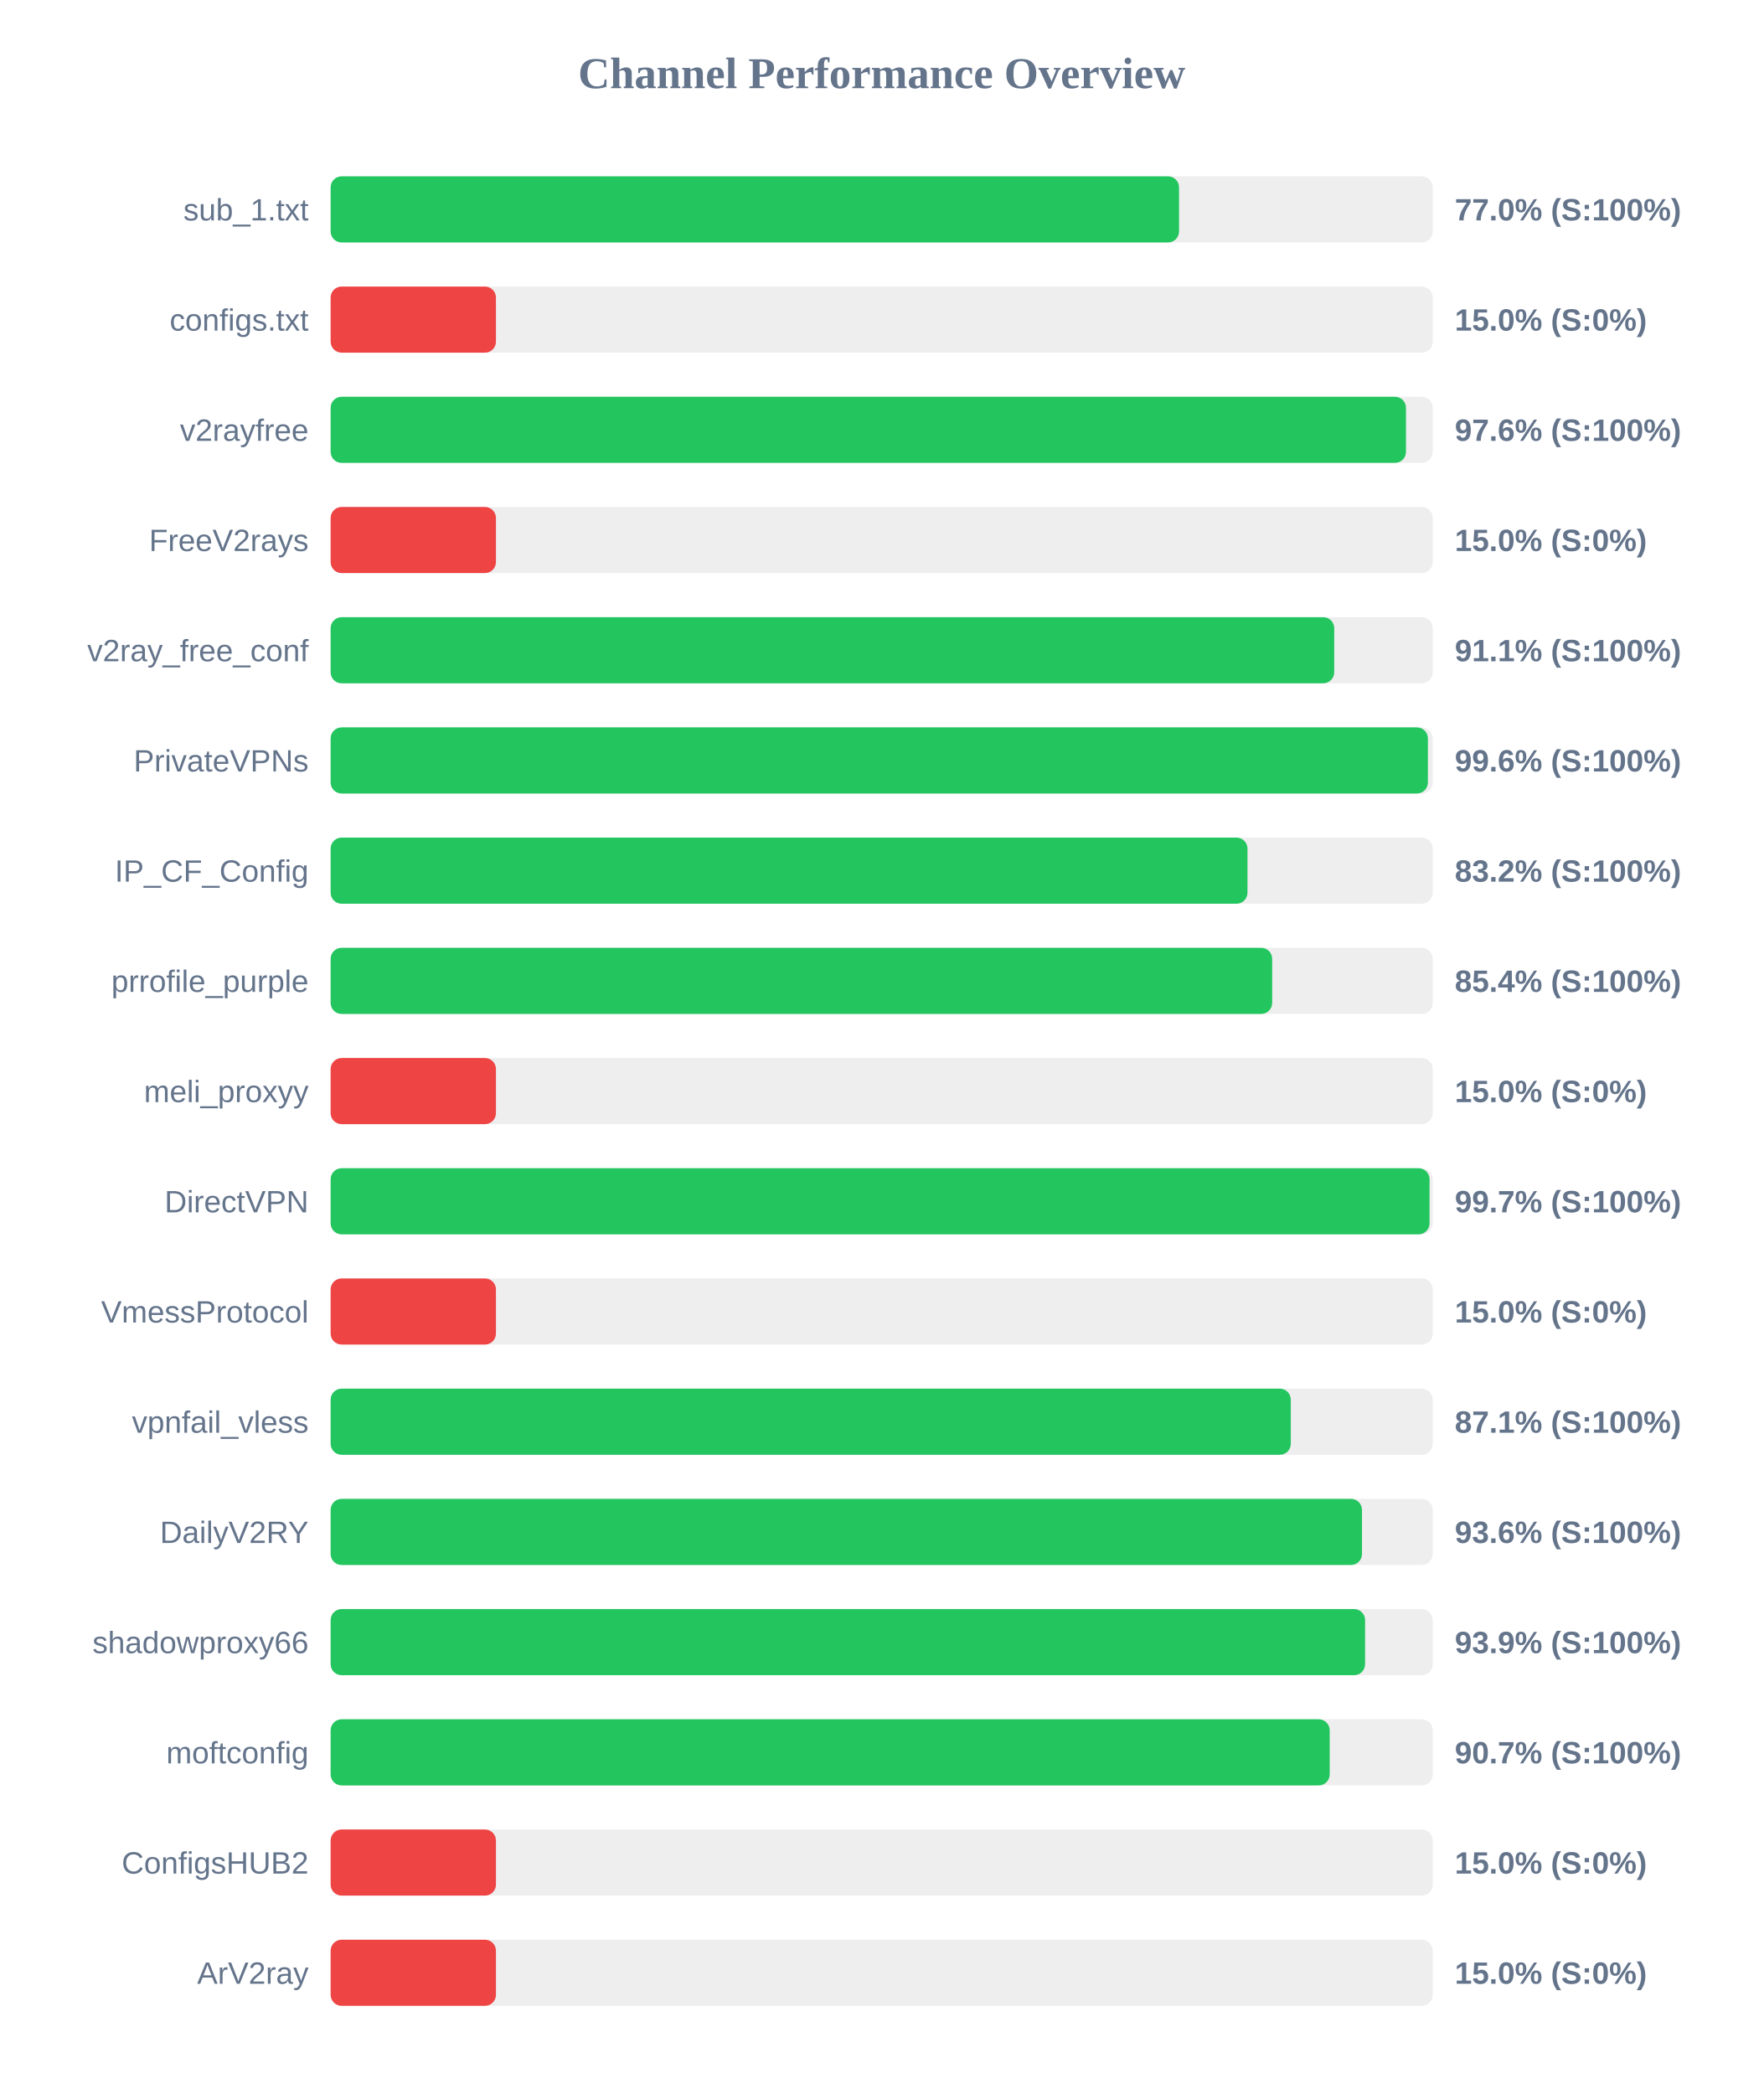
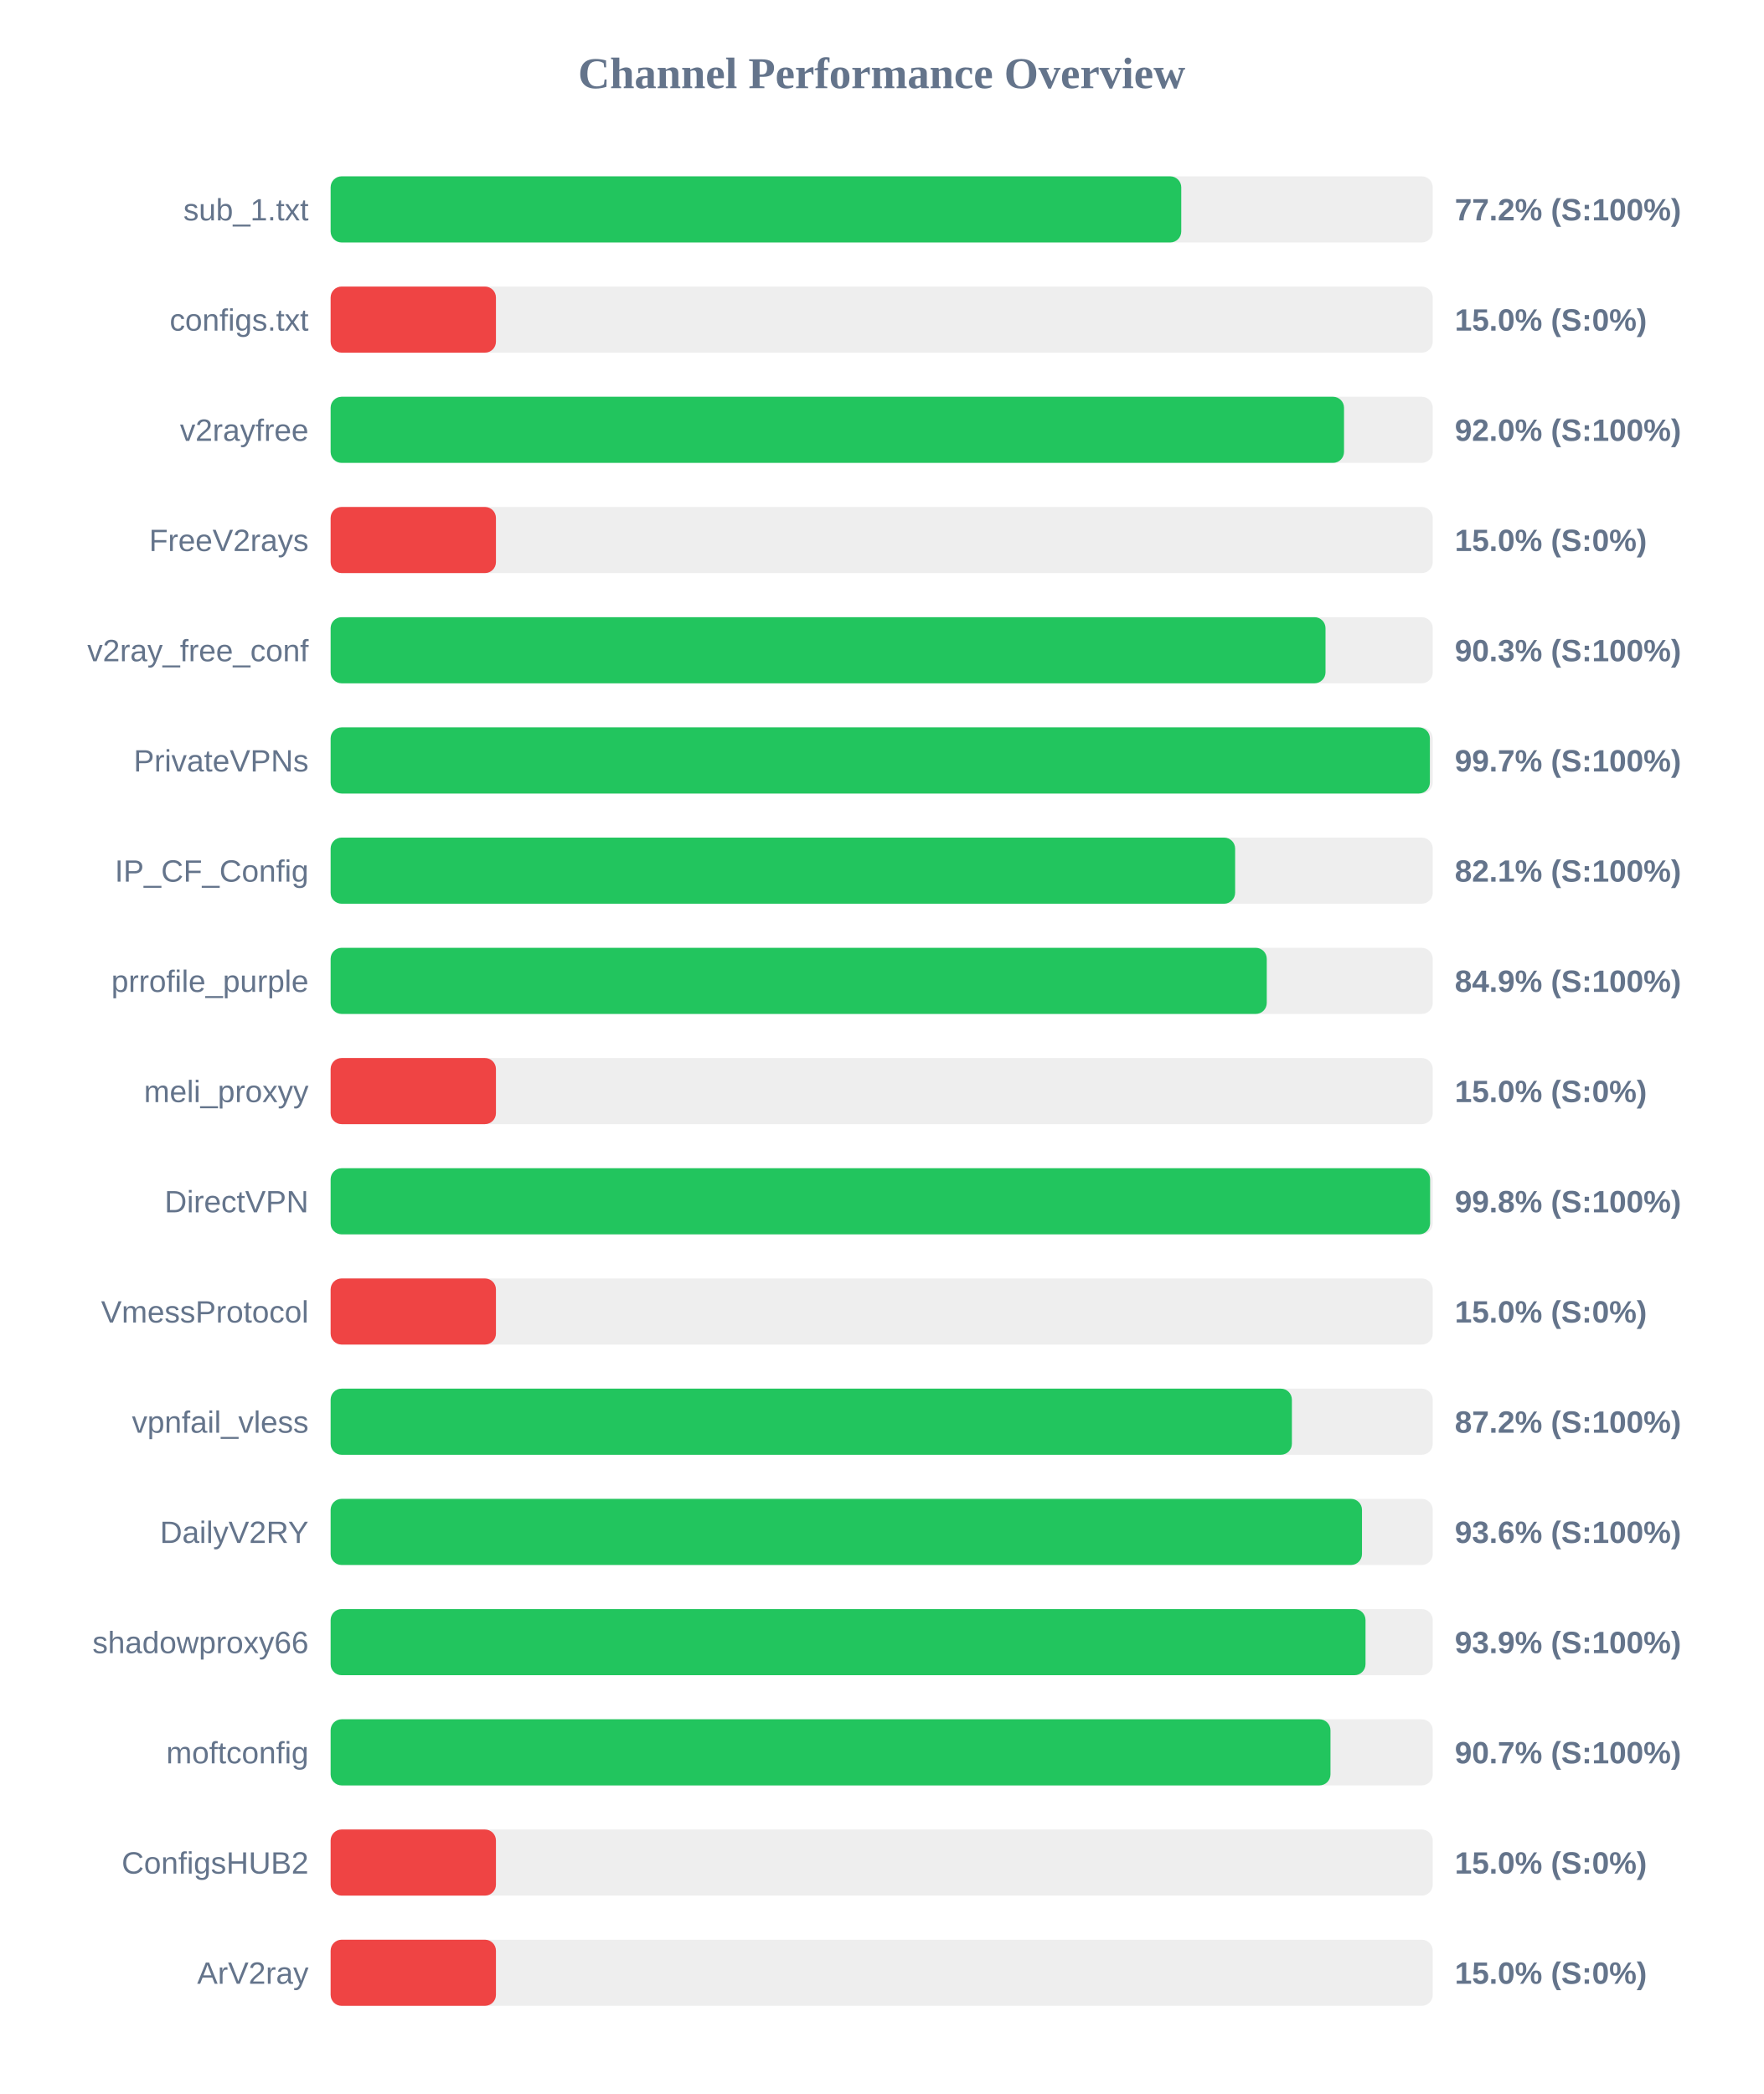
<svg xmlns="http://www.w3.org/2000/svg" width="800" height="950" version="1.1">
  <style>
        .row { font: 14px Arial; fill: #64748b; }
        .score { font: bold 14px Arial; fill: #64748b; }
    </style>
  <text x="400" y="40" text-anchor="middle" font-size="20px" font-weight="bold" fill="#64748b">Channel Performance Overview</text>
  <rect x="150" y="80" width="500" height="30" fill="#eee" rx="5" />
-   <rect x="150" y="80" width="384.9" height="30" fill="#22c55e" rx="5" />
+   <rect x="150" y="80" width="385.9" height="30" fill="#22c55e" rx="5" />
  <text x="140" y="100" text-anchor="end" class="row">sub_1.txt</text>
-   <text x="660" y="100" text-anchor="start" class="score">77.0% (S:100%)</text>
+   <text x="660" y="100" text-anchor="start" class="score">77.2% (S:100%)</text>
  <rect x="150" y="130" width="500" height="30" fill="#eee" rx="5" />
  <rect x="150" y="130" width="75.0" height="30" fill="#ef4444" rx="5" />
  <text x="140" y="150" text-anchor="end" class="row">configs.txt</text>
  <text x="660" y="150" text-anchor="start" class="score">15.0% (S:0%)</text>
  <rect x="150" y="180" width="500" height="30" fill="#eee" rx="5" />
-   <rect x="150" y="180" width="487.85" height="30" fill="#22c55e" rx="5" />
+   <rect x="150" y="180" width="459.75" height="30" fill="#22c55e" rx="5" />
  <text x="140" y="200" text-anchor="end" class="row">v2rayfree</text>
-   <text x="660" y="200" text-anchor="start" class="score">97.6% (S:100%)</text>
+   <text x="660" y="200" text-anchor="start" class="score">92.0% (S:100%)</text>
  <rect x="150" y="230" width="500" height="30" fill="#eee" rx="5" />
  <rect x="150" y="230" width="75.0" height="30" fill="#ef4444" rx="5" />
  <text x="140" y="250" text-anchor="end" class="row">FreeV2rays</text>
  <text x="660" y="250" text-anchor="start" class="score">15.0% (S:0%)</text>
  <rect x="150" y="280" width="500" height="30" fill="#eee" rx="5" />
-   <rect x="150" y="280" width="455.3" height="30" fill="#22c55e" rx="5" />
+   <rect x="150" y="280" width="451.35" height="30" fill="#22c55e" rx="5" />
  <text x="140" y="300" text-anchor="end" class="row">v2ray_free_conf</text>
-   <text x="660" y="300" text-anchor="start" class="score">91.1% (S:100%)</text>
+   <text x="660" y="300" text-anchor="start" class="score">90.3% (S:100%)</text>
  <rect x="150" y="330" width="500" height="30" fill="#eee" rx="5" />
-   <rect x="150" y="330" width="497.8" height="30" fill="#22c55e" rx="5" />
+   <rect x="150" y="330" width="498.7" height="30" fill="#22c55e" rx="5" />
  <text x="140" y="350" text-anchor="end" class="row">PrivateVPNs</text>
-   <text x="660" y="350" text-anchor="start" class="score">99.6% (S:100%)</text>
+   <text x="660" y="350" text-anchor="start" class="score">99.7% (S:100%)</text>
  <rect x="150" y="380" width="500" height="30" fill="#eee" rx="5" />
-   <rect x="150" y="380" width="415.95" height="30" fill="#22c55e" rx="5" />
+   <rect x="150" y="380" width="410.35" height="30" fill="#22c55e" rx="5" />
  <text x="140" y="400" text-anchor="end" class="row">IP_CF_Config</text>
-   <text x="660" y="400" text-anchor="start" class="score">83.2% (S:100%)</text>
+   <text x="660" y="400" text-anchor="start" class="score">82.1% (S:100%)</text>
  <rect x="150" y="430" width="500" height="30" fill="#eee" rx="5" />
-   <rect x="150" y="430" width="427.15" height="30" fill="#22c55e" rx="5" />
+   <rect x="150" y="430" width="424.7" height="30" fill="#22c55e" rx="5" />
  <text x="140" y="450" text-anchor="end" class="row">prrofile_purple</text>
-   <text x="660" y="450" text-anchor="start" class="score">85.4% (S:100%)</text>
+   <text x="660" y="450" text-anchor="start" class="score">84.9% (S:100%)</text>
  <rect x="150" y="480" width="500" height="30" fill="#eee" rx="5" />
  <rect x="150" y="480" width="75.0" height="30" fill="#ef4444" rx="5" />
  <text x="140" y="500" text-anchor="end" class="row">meli_proxyy</text>
  <text x="660" y="500" text-anchor="start" class="score">15.0% (S:0%)</text>
  <rect x="150" y="530" width="500" height="30" fill="#eee" rx="5" />
-   <rect x="150" y="530" width="498.55" height="30" fill="#22c55e" rx="5" />
+   <rect x="150" y="530" width="498.8" height="30" fill="#22c55e" rx="5" />
  <text x="140" y="550" text-anchor="end" class="row">DirectVPN</text>
-   <text x="660" y="550" text-anchor="start" class="score">99.7% (S:100%)</text>
+   <text x="660" y="550" text-anchor="start" class="score">99.8% (S:100%)</text>
  <rect x="150" y="580" width="500" height="30" fill="#eee" rx="5" />
  <rect x="150" y="580" width="75.0" height="30" fill="#ef4444" rx="5" />
  <text x="140" y="600" text-anchor="end" class="row">VmessProtocol</text>
  <text x="660" y="600" text-anchor="start" class="score">15.0% (S:0%)</text>
  <rect x="150" y="630" width="500" height="30" fill="#eee" rx="5" />
-   <rect x="150" y="630" width="435.6" height="30" fill="#22c55e" rx="5" />
+   <rect x="150" y="630" width="436.1" height="30" fill="#22c55e" rx="5" />
  <text x="140" y="650" text-anchor="end" class="row">vpnfail_vless</text>
-   <text x="660" y="650" text-anchor="start" class="score">87.1% (S:100%)</text>
+   <text x="660" y="650" text-anchor="start" class="score">87.2% (S:100%)</text>
  <rect x="150" y="680" width="500" height="30" fill="#eee" rx="5" />
  <rect x="150" y="680" width="467.9" height="30" fill="#22c55e" rx="5" />
  <text x="140" y="700" text-anchor="end" class="row">DailyV2RY</text>
  <text x="660" y="700" text-anchor="start" class="score">93.6% (S:100%)</text>
  <rect x="150" y="730" width="500" height="30" fill="#eee" rx="5" />
-   <rect x="150" y="730" width="469.3" height="30" fill="#22c55e" rx="5" />
+   <rect x="150" y="730" width="469.5" height="30" fill="#22c55e" rx="5" />
  <text x="140" y="750" text-anchor="end" class="row">shadowproxy66</text>
  <text x="660" y="750" text-anchor="start" class="score">93.9% (S:100%)</text>
  <rect x="150" y="780" width="500" height="30" fill="#eee" rx="5" />
-   <rect x="150" y="780" width="453.25" height="30" fill="#22c55e" rx="5" />
+   <rect x="150" y="780" width="453.6" height="30" fill="#22c55e" rx="5" />
  <text x="140" y="800" text-anchor="end" class="row">moftconfig</text>
  <text x="660" y="800" text-anchor="start" class="score">90.7% (S:100%)</text>
  <rect x="150" y="830" width="500" height="30" fill="#eee" rx="5" />
  <rect x="150" y="830" width="75.0" height="30" fill="#ef4444" rx="5" />
  <text x="140" y="850" text-anchor="end" class="row">ConfigsHUB2</text>
  <text x="660" y="850" text-anchor="start" class="score">15.0% (S:0%)</text>
  <rect x="150" y="880" width="500" height="30" fill="#eee" rx="5" />
  <rect x="150" y="880" width="75.0" height="30" fill="#ef4444" rx="5" />
  <text x="140" y="900" text-anchor="end" class="row">ArV2ray</text>
  <text x="660" y="900" text-anchor="start" class="score">15.0% (S:0%)</text>
</svg>
